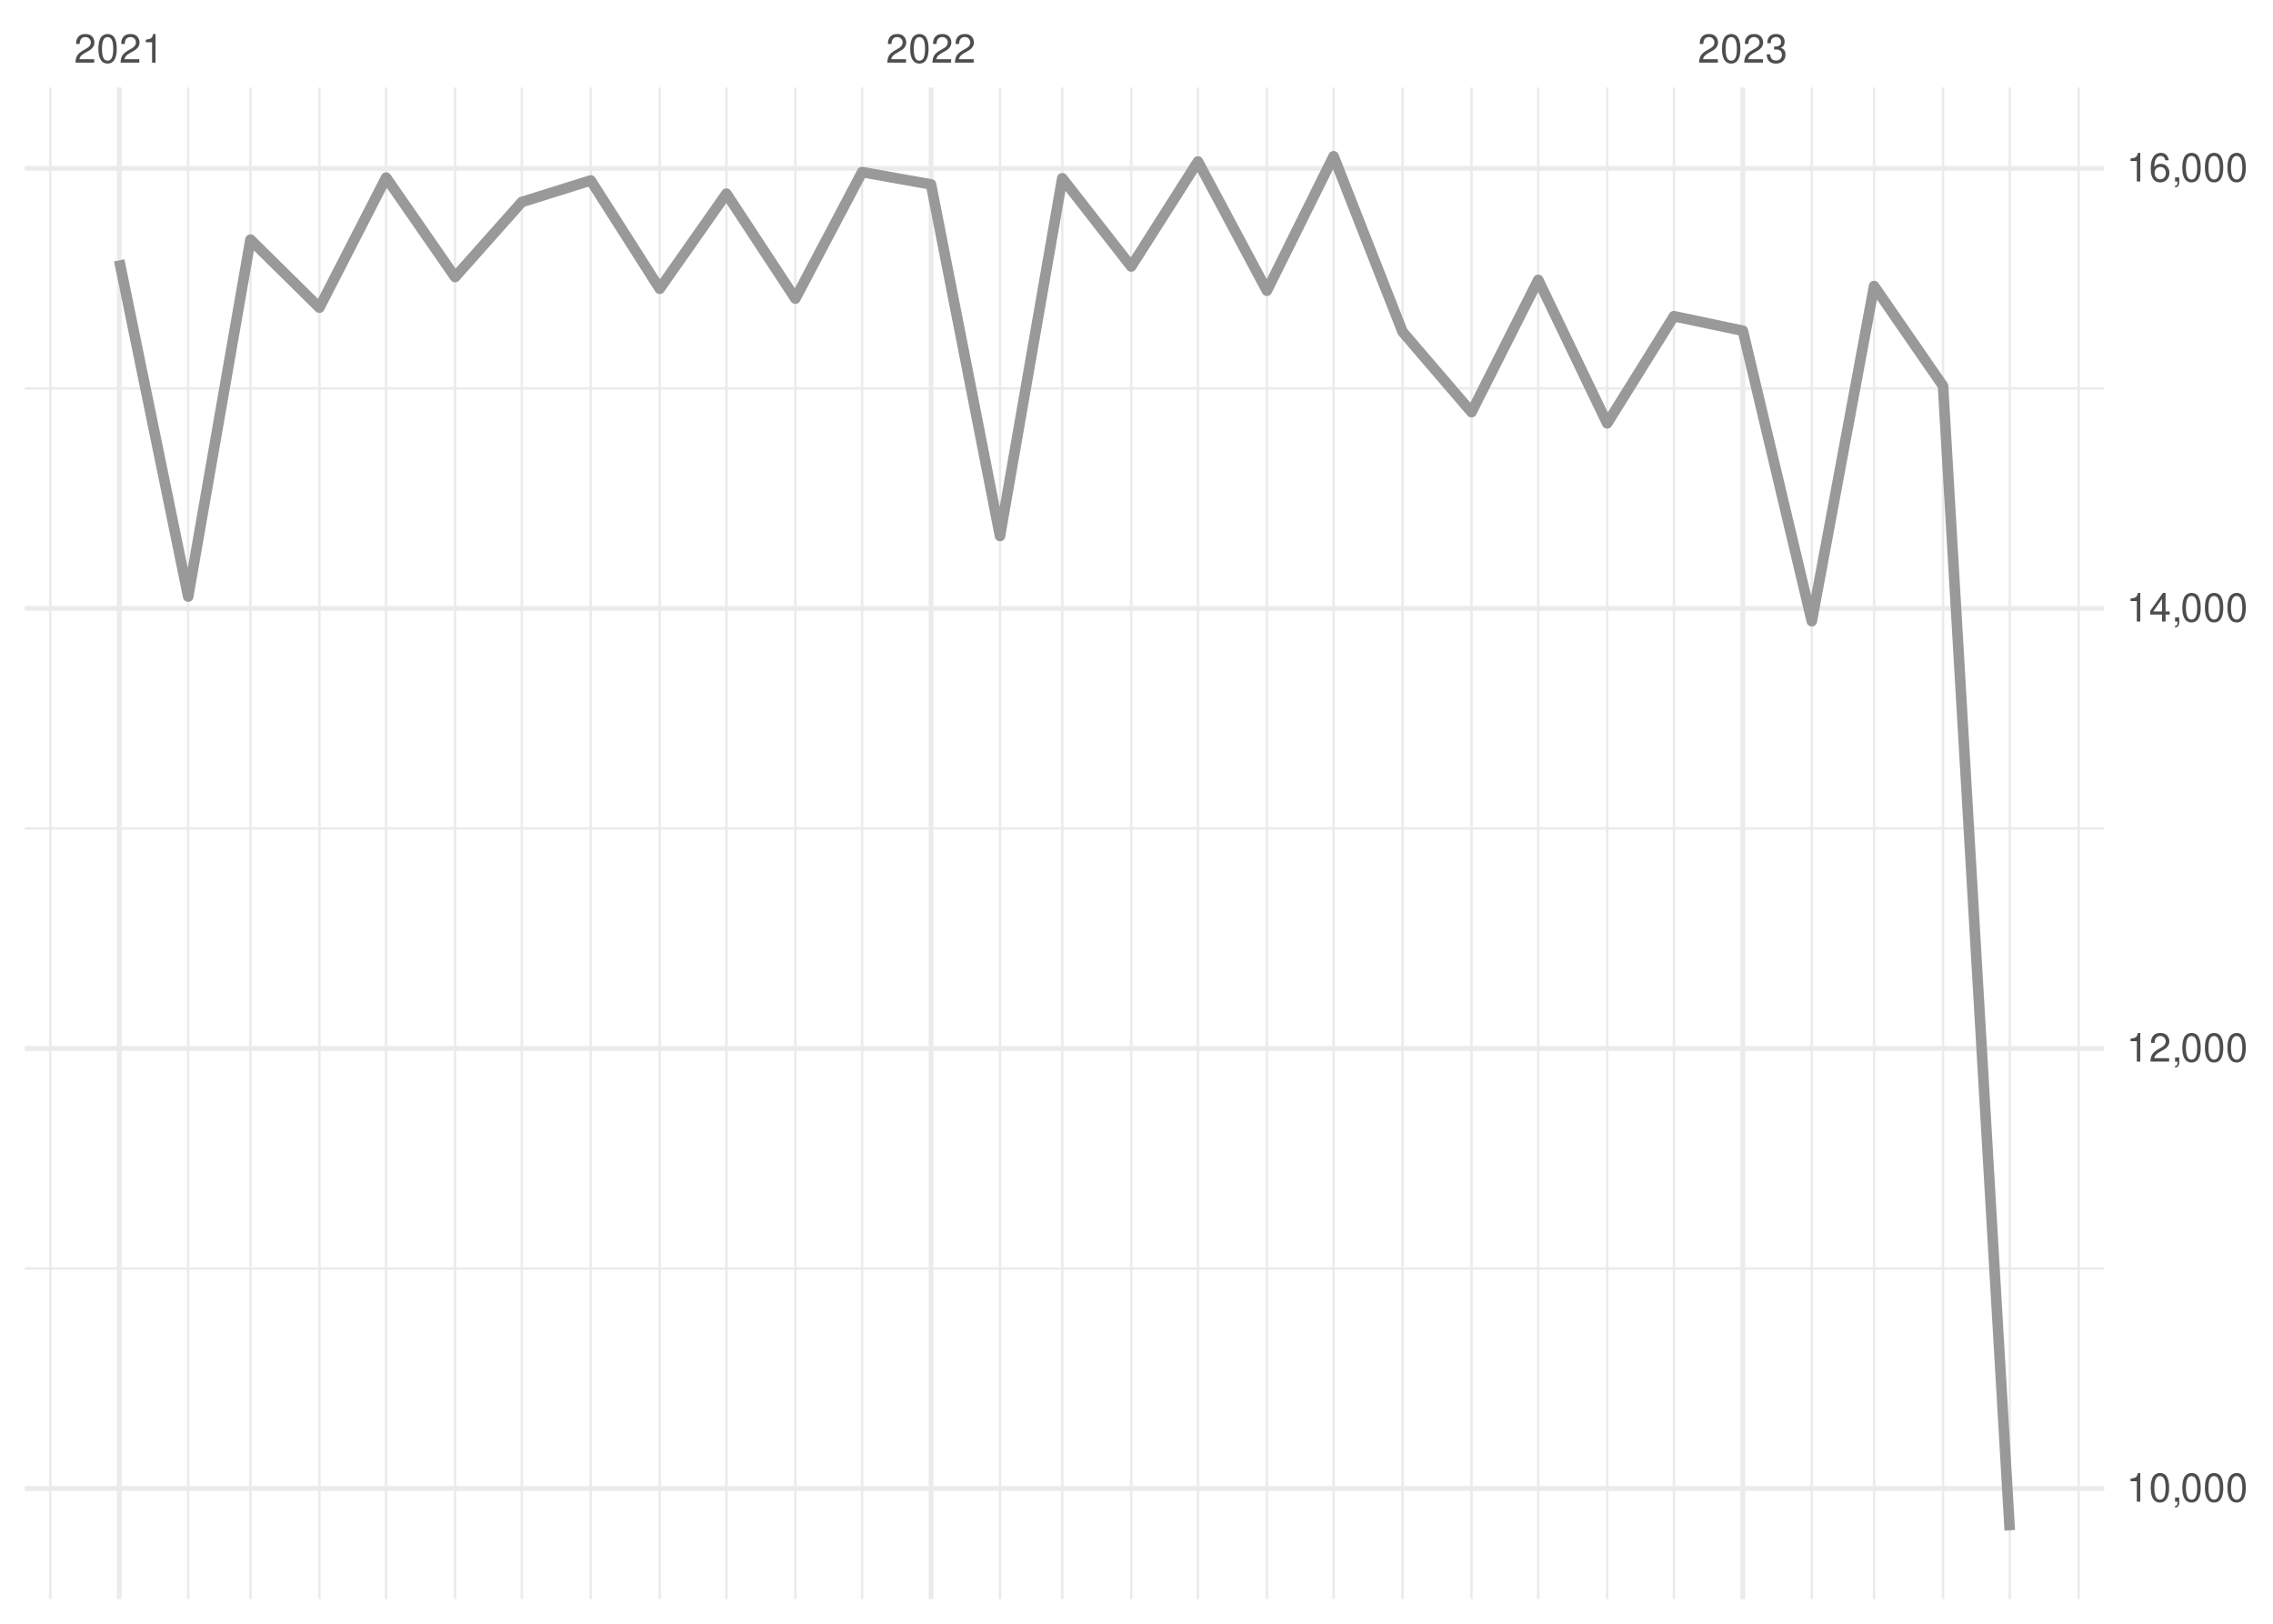
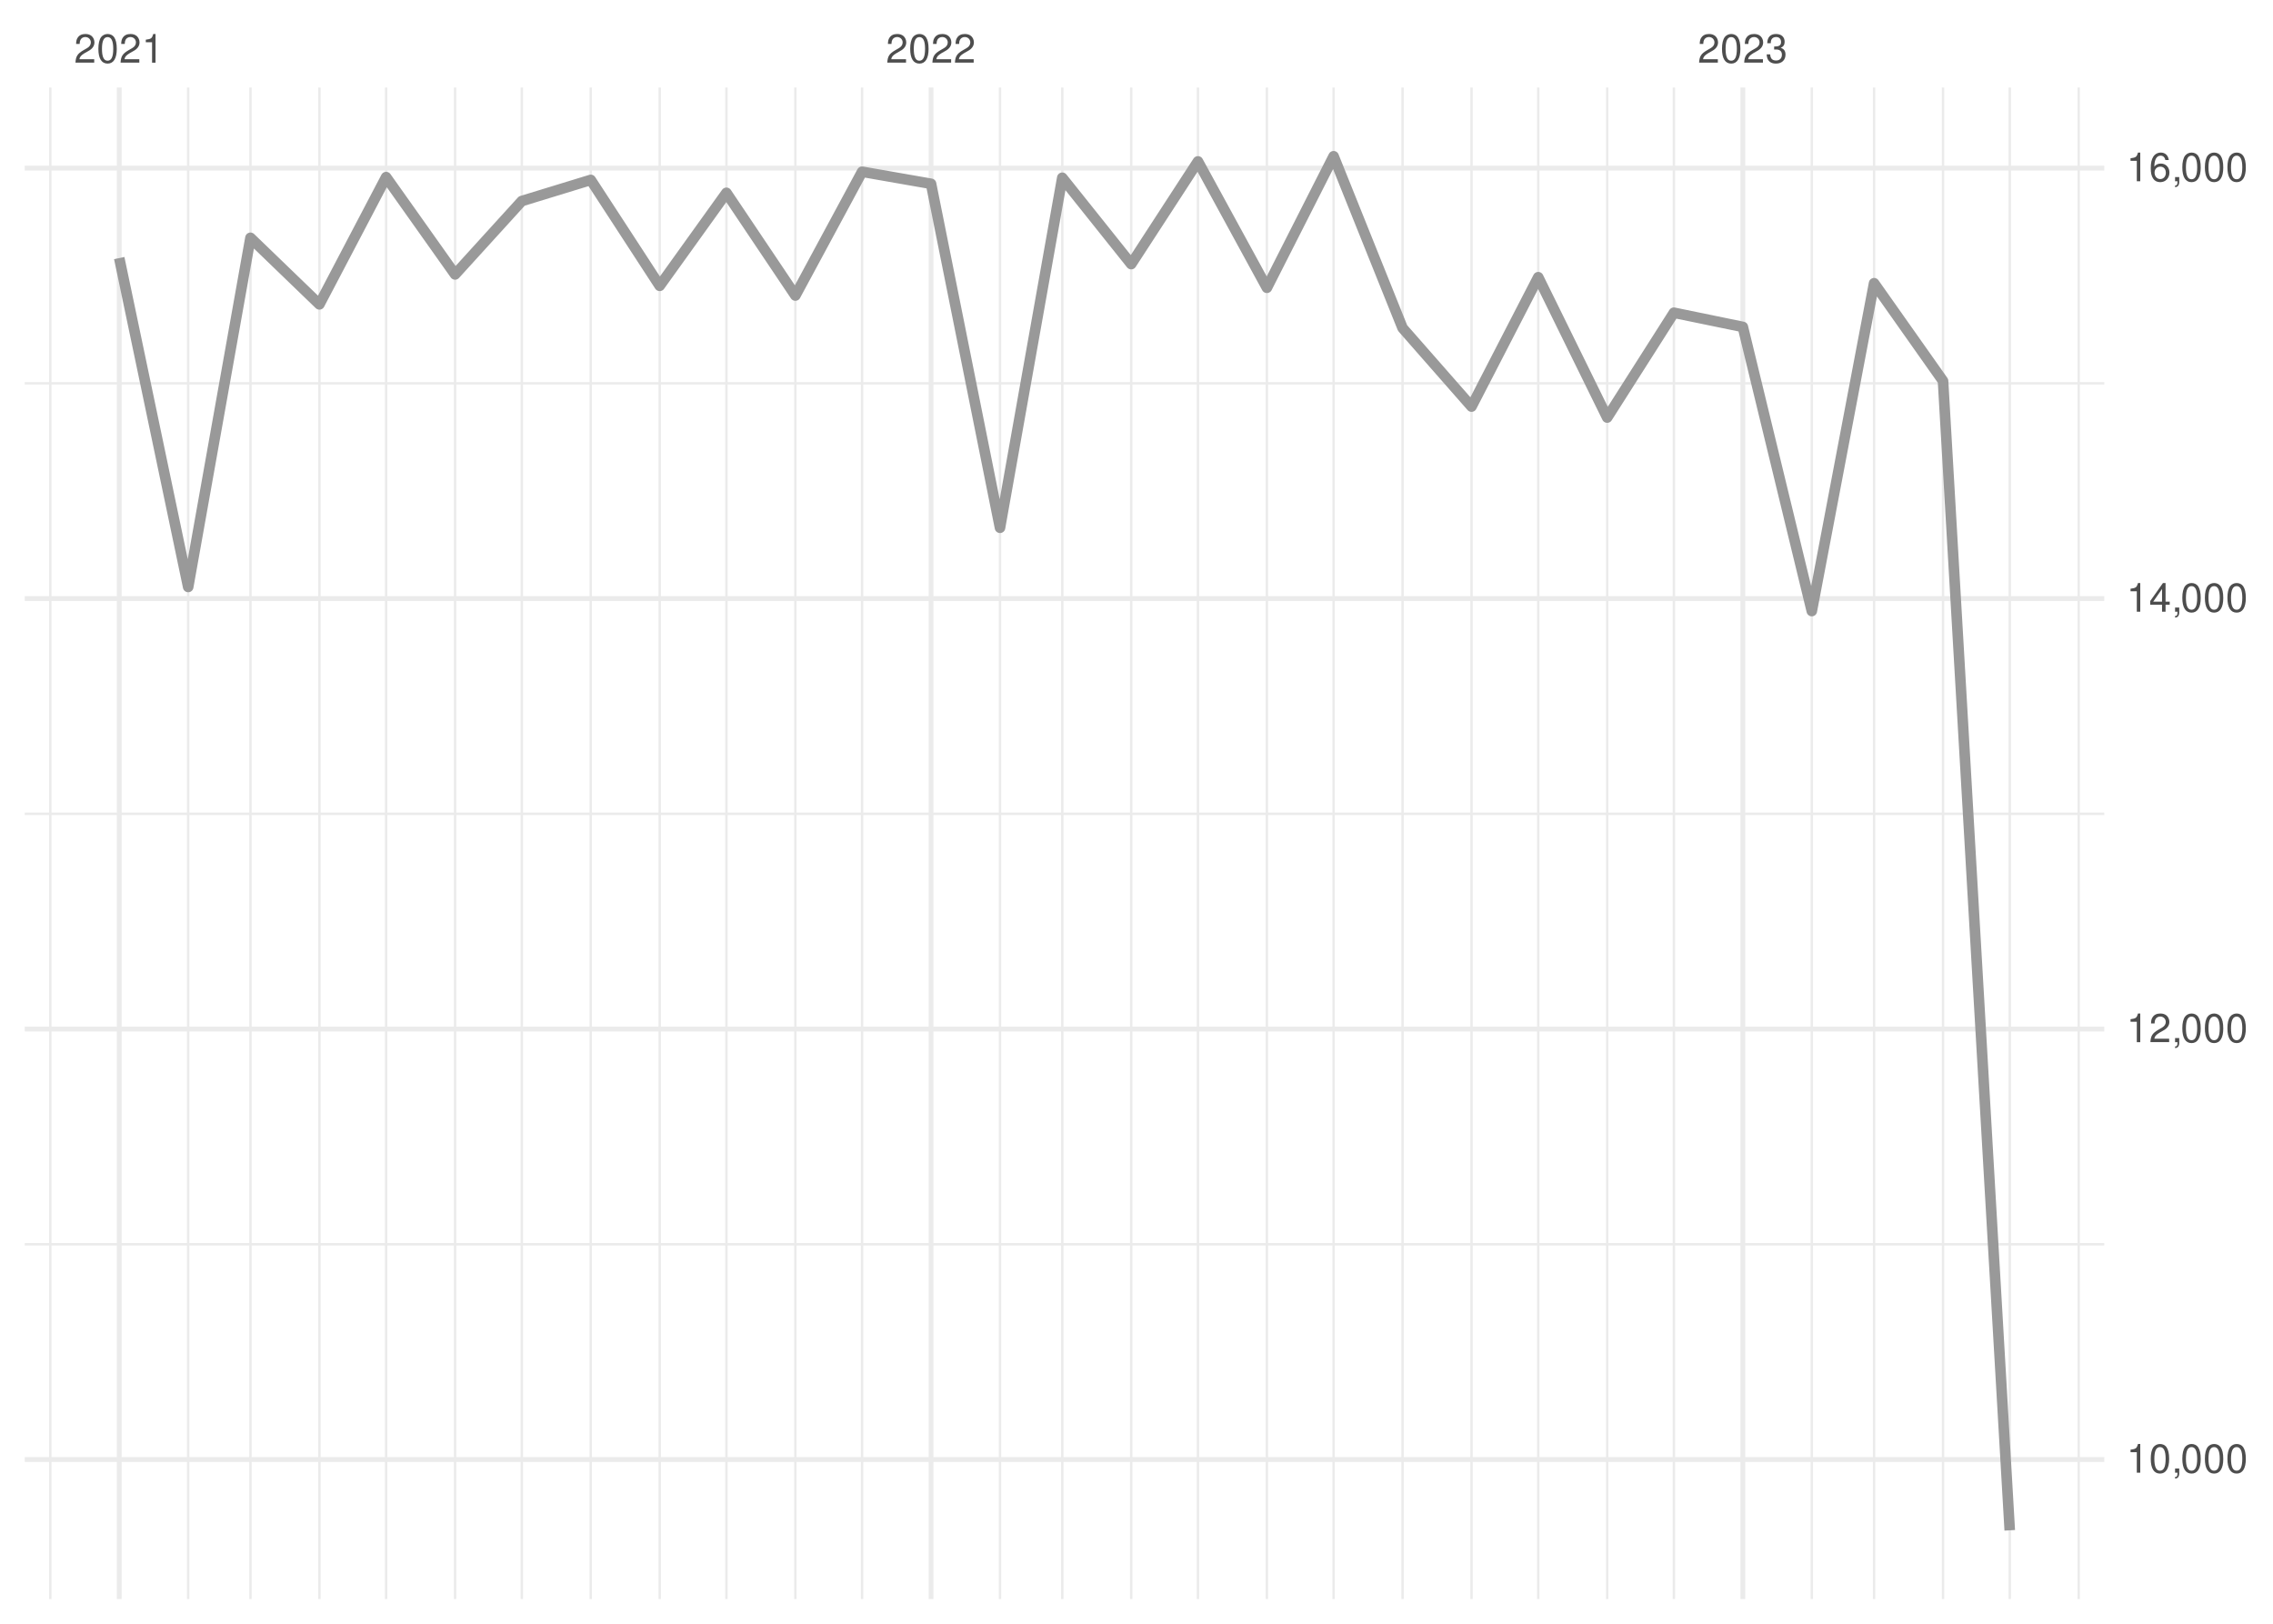
<svg xmlns="http://www.w3.org/2000/svg" xmlns:xlink="http://www.w3.org/1999/xlink" width="504pt" height="360pt" viewBox="0 0 504 360" version="1.1">
  <defs>
    <g>
      <symbol overflow="visible" id="glyph0-0">
        <path style="stroke:none;" d="" />
      </symbol>
      <symbol overflow="visible" id="glyph0-1">
        <path style="stroke:none;" d="M 4.453 -0.766 L 1.172 -0.766 C 1.25 -1.297 1.531 -1.625 2.297 -2.094 L 3.172 -2.594 C 4.047 -3.062 4.5 -3.719 4.5 -4.5 C 4.5 -5.031 4.281 -5.531 3.922 -5.875 C 3.547 -6.203 3.094 -6.359 2.5 -6.359 C 1.703 -6.359 1.125 -6.078 0.781 -5.531 C 0.547 -5.203 0.453 -4.797 0.438 -4.156 L 1.219 -4.156 C 1.234 -4.594 1.297 -4.844 1.406 -5.062 C 1.594 -5.438 2 -5.688 2.469 -5.688 C 3.172 -5.688 3.703 -5.172 3.703 -4.484 C 3.703 -3.969 3.406 -3.531 2.859 -3.219 L 2.047 -2.75 C 0.75 -2 0.375 -1.406 0.297 -0.016 L 4.453 -0.016 Z M 4.453 -0.766 " />
      </symbol>
      <symbol overflow="visible" id="glyph0-2">
        <path style="stroke:none;" d="M 2.422 -6.359 C 1.844 -6.359 1.312 -6.094 0.984 -5.672 C 0.578 -5.109 0.375 -4.25 0.375 -3.078 C 0.375 -0.938 1.078 0.203 2.422 0.203 C 3.734 0.203 4.453 -0.938 4.453 -3.031 C 4.453 -4.25 4.266 -5.078 3.859 -5.672 C 3.531 -6.109 3.016 -6.359 2.422 -6.359 Z M 2.422 -5.672 C 3.25 -5.672 3.672 -4.828 3.672 -3.094 C 3.672 -1.281 3.266 -0.438 2.406 -0.438 C 1.578 -0.438 1.172 -1.312 1.172 -3.062 C 1.172 -4.828 1.578 -5.672 2.422 -5.672 Z M 2.422 -5.672 " />
      </symbol>
      <symbol overflow="visible" id="glyph0-3">
        <path style="stroke:none;" d="M 2.281 -4.531 L 2.281 0 L 3.047 0 L 3.047 -6.359 L 2.547 -6.359 C 2.266 -5.391 2.094 -5.25 0.891 -5.094 L 0.891 -4.531 Z M 2.281 -4.531 " />
      </symbol>
      <symbol overflow="visible" id="glyph0-4">
        <path style="stroke:none;" d="M 1.938 -2.922 L 2.359 -2.922 C 3.203 -2.922 3.656 -2.531 3.656 -1.766 C 3.656 -0.969 3.172 -0.484 2.375 -0.484 C 1.516 -0.484 1.109 -0.922 1.062 -1.844 L 0.281 -1.844 C 0.312 -1.344 0.406 -1 0.547 -0.719 C 0.875 -0.109 1.484 0.203 2.344 0.203 C 3.625 0.203 4.453 -0.578 4.453 -1.781 C 4.453 -2.594 4.141 -3.031 3.391 -3.297 C 3.969 -3.531 4.266 -3.969 4.266 -4.609 C 4.266 -5.703 3.547 -6.359 2.359 -6.359 C 1.109 -6.359 0.438 -5.656 0.406 -4.312 L 1.188 -4.312 C 1.203 -4.703 1.234 -4.922 1.328 -5.109 C 1.5 -5.469 1.891 -5.688 2.375 -5.688 C 3.062 -5.688 3.469 -5.266 3.469 -4.578 C 3.469 -4.141 3.312 -3.859 2.969 -3.719 C 2.766 -3.625 2.484 -3.594 1.938 -3.578 Z M 1.938 -2.922 " />
      </symbol>
      <symbol overflow="visible" id="glyph0-5">
        <path style="stroke:none;" d="M 0.766 -0.922 L 0.766 0 L 1.297 0 L 1.297 0.156 C 1.297 0.766 1.172 0.938 0.766 0.953 L 0.766 1.297 C 1.344 1.312 1.688 0.891 1.688 0.141 L 1.688 -0.922 Z M 0.766 -0.922 " />
      </symbol>
      <symbol overflow="visible" id="glyph0-6">
        <path style="stroke:none;" d="M 2.875 -1.547 L 2.875 0 L 3.656 0 L 3.656 -1.547 L 4.578 -1.547 L 4.578 -2.234 L 3.656 -2.234 L 3.656 -6.359 L 3.078 -6.359 L 0.25 -2.359 L 0.25 -1.547 Z M 2.875 -2.234 L 0.922 -2.234 L 2.875 -5.047 Z M 2.875 -2.234 " />
      </symbol>
      <symbol overflow="visible" id="glyph0-7">
        <path style="stroke:none;" d="M 4.375 -4.703 C 4.234 -5.75 3.562 -6.359 2.609 -6.359 C 1.922 -6.359 1.312 -6.031 0.938 -5.453 C 0.547 -4.828 0.375 -4.062 0.375 -2.906 C 0.375 -1.828 0.531 -1.156 0.906 -0.594 C 1.234 -0.078 1.781 0.203 2.469 0.203 C 3.656 0.203 4.516 -0.688 4.516 -1.922 C 4.516 -3.094 3.719 -3.922 2.609 -3.922 C 1.984 -3.922 1.5 -3.688 1.172 -3.234 C 1.172 -4.797 1.672 -5.672 2.562 -5.672 C 3.109 -5.672 3.484 -5.328 3.609 -4.703 Z M 2.5 -3.234 C 3.25 -3.234 3.719 -2.703 3.719 -1.859 C 3.719 -1.062 3.188 -0.484 2.484 -0.484 C 1.766 -0.484 1.219 -1.094 1.219 -1.906 C 1.219 -2.688 1.734 -3.234 2.5 -3.234 Z M 2.5 -3.234 " />
      </symbol>
    </g>
    <clipPath id="clip1">
-       <path d="M 5.48 280 L 466.59 280 L 466.59 282 L 5.48 282 Z M 5.48 280 " />
+       <path d="M 5.48 275 L 466.59 275 L 466.59 277 L 5.48 277 Z M 5.48 275 " />
    </clipPath>
    <clipPath id="clip2">
-       <path d="M 5.48 183 L 466.59 183 L 466.59 184 L 5.48 184 Z M 5.48 183 " />
+       <path d="M 5.48 180 L 466.59 180 L 466.59 181 L 5.48 181 Z M 5.48 180 " />
    </clipPath>
    <clipPath id="clip3">
-       <path d="M 5.48 85 L 466.59 85 L 466.59 87 L 5.48 87 Z M 5.48 85 " />
+       <path d="M 5.48 84 L 466.59 84 L 466.59 86 L 5.48 86 Z M 5.48 84 " />
    </clipPath>
    <clipPath id="clip4">
      <path d="M 10 19.41 L 12 19.41 L 12 354.52 L 10 354.52 Z M 10 19.41 " />
    </clipPath>
    <clipPath id="clip5">
      <path d="M 41 19.41 L 42 19.41 L 42 354.52 L 41 354.52 Z M 41 19.41 " />
    </clipPath>
    <clipPath id="clip6">
      <path d="M 55 19.41 L 56 19.41 L 56 354.52 L 55 354.52 Z M 55 19.41 " />
    </clipPath>
    <clipPath id="clip7">
      <path d="M 70 19.41 L 72 19.41 L 72 354.52 L 70 354.52 Z M 70 19.41 " />
    </clipPath>
    <clipPath id="clip8">
      <path d="M 85 19.41 L 86 19.41 L 86 354.52 L 85 354.52 Z M 85 19.41 " />
    </clipPath>
    <clipPath id="clip9">
      <path d="M 100 19.41 L 102 19.41 L 102 354.52 L 100 354.52 Z M 100 19.41 " />
    </clipPath>
    <clipPath id="clip10">
      <path d="M 115 19.41 L 116 19.41 L 116 354.52 L 115 354.52 Z M 115 19.41 " />
    </clipPath>
    <clipPath id="clip11">
      <path d="M 130 19.41 L 132 19.41 L 132 354.52 L 130 354.52 Z M 130 19.41 " />
    </clipPath>
    <clipPath id="clip12">
      <path d="M 146 19.41 L 147 19.41 L 147 354.52 L 146 354.52 Z M 146 19.41 " />
    </clipPath>
    <clipPath id="clip13">
      <path d="M 160 19.41 L 162 19.41 L 162 354.52 L 160 354.52 Z M 160 19.41 " />
    </clipPath>
    <clipPath id="clip14">
      <path d="M 176 19.41 L 177 19.41 L 177 354.52 L 176 354.52 Z M 176 19.41 " />
    </clipPath>
    <clipPath id="clip15">
      <path d="M 190 19.41 L 192 19.41 L 192 354.52 L 190 354.52 Z M 190 19.41 " />
    </clipPath>
    <clipPath id="clip16">
      <path d="M 221 19.41 L 222 19.41 L 222 354.52 L 221 354.52 Z M 221 19.41 " />
    </clipPath>
    <clipPath id="clip17">
      <path d="M 235 19.41 L 236 19.41 L 236 354.52 L 235 354.52 Z M 235 19.41 " />
    </clipPath>
    <clipPath id="clip18">
      <path d="M 250 19.41 L 252 19.41 L 252 354.52 L 250 354.52 Z M 250 19.41 " />
    </clipPath>
    <clipPath id="clip19">
      <path d="M 265 19.41 L 266 19.41 L 266 354.52 L 265 354.52 Z M 265 19.41 " />
    </clipPath>
    <clipPath id="clip20">
      <path d="M 280 19.41 L 282 19.41 L 282 354.52 L 280 354.52 Z M 280 19.41 " />
    </clipPath>
    <clipPath id="clip21">
      <path d="M 295 19.41 L 296 19.41 L 296 354.52 L 295 354.52 Z M 295 19.41 " />
    </clipPath>
    <clipPath id="clip22">
      <path d="M 310 19.41 L 312 19.41 L 312 354.52 L 310 354.52 Z M 310 19.41 " />
    </clipPath>
    <clipPath id="clip23">
      <path d="M 326 19.41 L 327 19.41 L 327 354.52 L 326 354.52 Z M 326 19.41 " />
    </clipPath>
    <clipPath id="clip24">
      <path d="M 340 19.41 L 342 19.41 L 342 354.52 L 340 354.52 Z M 340 19.41 " />
    </clipPath>
    <clipPath id="clip25">
      <path d="M 356 19.41 L 357 19.41 L 357 354.52 L 356 354.52 Z M 356 19.41 " />
    </clipPath>
    <clipPath id="clip26">
      <path d="M 370 19.41 L 372 19.41 L 372 354.52 L 370 354.52 Z M 370 19.41 " />
    </clipPath>
    <clipPath id="clip27">
      <path d="M 401 19.41 L 403 19.41 L 403 354.52 L 401 354.52 Z M 401 19.41 " />
    </clipPath>
    <clipPath id="clip28">
      <path d="M 415 19.41 L 416 19.41 L 416 354.52 L 415 354.52 Z M 415 19.41 " />
    </clipPath>
    <clipPath id="clip29">
      <path d="M 430 19.41 L 432 19.41 L 432 354.52 L 430 354.52 Z M 430 19.41 " />
    </clipPath>
    <clipPath id="clip30">
      <path d="M 445 19.41 L 446 19.41 L 446 354.52 L 445 354.52 Z M 445 19.41 " />
    </clipPath>
    <clipPath id="clip31">
      <path d="M 460 19.41 L 462 19.41 L 462 354.52 L 460 354.52 Z M 460 19.41 " />
    </clipPath>
    <clipPath id="clip32">
-       <path d="M 5.48 329 L 466.59 329 L 466.59 331 L 5.48 331 Z M 5.48 329 " />
+       <path d="M 5.48 323 L 466.59 323 L 466.59 325 L 5.48 325 Z M 5.48 323 " />
    </clipPath>
    <clipPath id="clip33">
-       <path d="M 5.48 231 L 466.59 231 L 466.59 233 L 5.48 233 Z M 5.48 231 " />
+       <path d="M 5.48 227 L 466.59 227 L 466.59 229 L 5.48 229 Z M 5.48 227 " />
    </clipPath>
    <clipPath id="clip34">
-       <path d="M 5.48 134 L 466.59 134 L 466.59 136 L 5.48 136 Z M 5.48 134 " />
+       <path d="M 5.48 132 L 466.59 132 L 466.59 134 L 5.48 134 Z M 5.48 132 " />
    </clipPath>
    <clipPath id="clip35">
      <path d="M 5.48 36 L 466.59 36 L 466.59 38 L 5.48 38 Z M 5.48 36 " />
    </clipPath>
    <clipPath id="clip36">
      <path d="M 25 19.41 L 27 19.41 L 27 354.52 L 25 354.52 Z M 25 19.41 " />
    </clipPath>
    <clipPath id="clip37">
      <path d="M 205 19.41 L 207 19.41 L 207 354.52 L 205 354.52 Z M 205 19.41 " />
    </clipPath>
    <clipPath id="clip38">
      <path d="M 385 19.41 L 387 19.41 L 387 354.52 L 385 354.52 Z M 385 19.41 " />
    </clipPath>
  </defs>
  <g id="surface26">
    <rect x="0" y="0" width="504" height="360" style="fill:rgb(100%,100%,100%);fill-opacity:1;stroke:none;" />
    <g clip-path="url(#clip1)" clip-rule="nonzero">
-       <path style="fill:none;stroke-width:0.533;stroke-linecap:butt;stroke-linejoin:round;stroke:rgb(92.157%,92.157%,92.157%);stroke-opacity:1;stroke-miterlimit:10;" d="M 5.48 281.238 L 466.59 281.238 " />
+       <path style="fill:none;stroke-width:0.533;stroke-linecap:butt;stroke-linejoin:round;stroke:rgb(92.157%,92.157%,92.157%);stroke-opacity:1;stroke-miterlimit:10;" d="M 5.48 275.867 L 466.59 275.867 " />
    </g>
    <g clip-path="url(#clip2)" clip-rule="nonzero">
-       <path style="fill:none;stroke-width:0.533;stroke-linecap:butt;stroke-linejoin:round;stroke:rgb(92.157%,92.157%,92.157%);stroke-opacity:1;stroke-miterlimit:10;" d="M 5.48 183.672 L 466.59 183.672 " />
+       <path style="fill:none;stroke-width:0.533;stroke-linecap:butt;stroke-linejoin:round;stroke:rgb(92.157%,92.157%,92.157%);stroke-opacity:1;stroke-miterlimit:10;" d="M 5.48 180.43 L 466.59 180.43 " />
    </g>
    <g clip-path="url(#clip3)" clip-rule="nonzero">
-       <path style="fill:none;stroke-width:0.533;stroke-linecap:butt;stroke-linejoin:round;stroke:rgb(92.157%,92.157%,92.157%);stroke-opacity:1;stroke-miterlimit:10;" d="M 5.48 86.109 L 466.59 86.109 " />
+       <path style="fill:none;stroke-width:0.533;stroke-linecap:butt;stroke-linejoin:round;stroke:rgb(92.157%,92.157%,92.157%);stroke-opacity:1;stroke-miterlimit:10;" d="M 5.48 84.988 L 466.59 84.988 " />
    </g>
    <g clip-path="url(#clip4)" clip-rule="nonzero">
      <path style="fill:none;stroke-width:0.533;stroke-linecap:butt;stroke-linejoin:round;stroke:rgb(92.157%,92.157%,92.157%);stroke-opacity:1;stroke-miterlimit:10;" d="M 11.152 354.52 L 11.152 19.41 " />
    </g>
    <g clip-path="url(#clip5)" clip-rule="nonzero">
      <path style="fill:none;stroke-width:0.533;stroke-linecap:butt;stroke-linejoin:round;stroke:rgb(92.157%,92.157%,92.157%);stroke-opacity:1;stroke-miterlimit:10;" d="M 41.727 354.52 L 41.727 19.41 " />
    </g>
    <g clip-path="url(#clip6)" clip-rule="nonzero">
      <path style="fill:none;stroke-width:0.533;stroke-linecap:butt;stroke-linejoin:round;stroke:rgb(92.157%,92.157%,92.157%);stroke-opacity:1;stroke-miterlimit:10;" d="M 55.535 354.52 L 55.535 19.41 " />
    </g>
    <g clip-path="url(#clip7)" clip-rule="nonzero">
      <path style="fill:none;stroke-width:0.533;stroke-linecap:butt;stroke-linejoin:round;stroke:rgb(92.157%,92.157%,92.157%);stroke-opacity:1;stroke-miterlimit:10;" d="M 70.824 354.52 L 70.824 19.41 " />
    </g>
    <g clip-path="url(#clip8)" clip-rule="nonzero">
      <path style="fill:none;stroke-width:0.533;stroke-linecap:butt;stroke-linejoin:round;stroke:rgb(92.157%,92.157%,92.157%);stroke-opacity:1;stroke-miterlimit:10;" d="M 85.617 354.52 L 85.617 19.41 " />
    </g>
    <g clip-path="url(#clip9)" clip-rule="nonzero">
      <path style="fill:none;stroke-width:0.533;stroke-linecap:butt;stroke-linejoin:round;stroke:rgb(92.157%,92.157%,92.157%);stroke-opacity:1;stroke-miterlimit:10;" d="M 100.906 354.52 L 100.906 19.41 " />
    </g>
    <g clip-path="url(#clip10)" clip-rule="nonzero">
      <path style="fill:none;stroke-width:0.533;stroke-linecap:butt;stroke-linejoin:round;stroke:rgb(92.157%,92.157%,92.157%);stroke-opacity:1;stroke-miterlimit:10;" d="M 115.703 354.52 L 115.703 19.41 " />
    </g>
    <g clip-path="url(#clip11)" clip-rule="nonzero">
      <path style="fill:none;stroke-width:0.533;stroke-linecap:butt;stroke-linejoin:round;stroke:rgb(92.157%,92.157%,92.157%);stroke-opacity:1;stroke-miterlimit:10;" d="M 130.988 354.52 L 130.988 19.41 " />
    </g>
    <g clip-path="url(#clip12)" clip-rule="nonzero">
      <path style="fill:none;stroke-width:0.533;stroke-linecap:butt;stroke-linejoin:round;stroke:rgb(92.157%,92.157%,92.157%);stroke-opacity:1;stroke-miterlimit:10;" d="M 146.277 354.52 L 146.277 19.41 " />
    </g>
    <g clip-path="url(#clip13)" clip-rule="nonzero">
      <path style="fill:none;stroke-width:0.533;stroke-linecap:butt;stroke-linejoin:round;stroke:rgb(92.157%,92.157%,92.157%);stroke-opacity:1;stroke-miterlimit:10;" d="M 161.074 354.52 L 161.074 19.41 " />
    </g>
    <g clip-path="url(#clip14)" clip-rule="nonzero">
      <path style="fill:none;stroke-width:0.533;stroke-linecap:butt;stroke-linejoin:round;stroke:rgb(92.157%,92.157%,92.157%);stroke-opacity:1;stroke-miterlimit:10;" d="M 176.359 354.52 L 176.359 19.41 " />
    </g>
    <g clip-path="url(#clip15)" clip-rule="nonzero">
      <path style="fill:none;stroke-width:0.533;stroke-linecap:butt;stroke-linejoin:round;stroke:rgb(92.157%,92.157%,92.157%);stroke-opacity:1;stroke-miterlimit:10;" d="M 191.156 354.52 L 191.156 19.41 " />
    </g>
    <g clip-path="url(#clip16)" clip-rule="nonzero">
      <path style="fill:none;stroke-width:0.533;stroke-linecap:butt;stroke-linejoin:round;stroke:rgb(92.157%,92.157%,92.157%);stroke-opacity:1;stroke-miterlimit:10;" d="M 221.734 354.52 L 221.734 19.41 " />
    </g>
    <g clip-path="url(#clip17)" clip-rule="nonzero">
      <path style="fill:none;stroke-width:0.533;stroke-linecap:butt;stroke-linejoin:round;stroke:rgb(92.157%,92.157%,92.157%);stroke-opacity:1;stroke-miterlimit:10;" d="M 235.543 354.52 L 235.543 19.41 " />
    </g>
    <g clip-path="url(#clip18)" clip-rule="nonzero">
      <path style="fill:none;stroke-width:0.533;stroke-linecap:butt;stroke-linejoin:round;stroke:rgb(92.157%,92.157%,92.157%);stroke-opacity:1;stroke-miterlimit:10;" d="M 250.828 354.52 L 250.828 19.41 " />
    </g>
    <g clip-path="url(#clip19)" clip-rule="nonzero">
      <path style="fill:none;stroke-width:0.533;stroke-linecap:butt;stroke-linejoin:round;stroke:rgb(92.157%,92.157%,92.157%);stroke-opacity:1;stroke-miterlimit:10;" d="M 265.625 354.52 L 265.625 19.41 " />
    </g>
    <g clip-path="url(#clip20)" clip-rule="nonzero">
      <path style="fill:none;stroke-width:0.533;stroke-linecap:butt;stroke-linejoin:round;stroke:rgb(92.157%,92.157%,92.157%);stroke-opacity:1;stroke-miterlimit:10;" d="M 280.914 354.52 L 280.914 19.41 " />
    </g>
    <g clip-path="url(#clip21)" clip-rule="nonzero">
      <path style="fill:none;stroke-width:0.533;stroke-linecap:butt;stroke-linejoin:round;stroke:rgb(92.157%,92.157%,92.157%);stroke-opacity:1;stroke-miterlimit:10;" d="M 295.707 354.52 L 295.707 19.41 " />
    </g>
    <g clip-path="url(#clip22)" clip-rule="nonzero">
      <path style="fill:none;stroke-width:0.533;stroke-linecap:butt;stroke-linejoin:round;stroke:rgb(92.157%,92.157%,92.157%);stroke-opacity:1;stroke-miterlimit:10;" d="M 310.996 354.52 L 310.996 19.41 " />
    </g>
    <g clip-path="url(#clip23)" clip-rule="nonzero">
      <path style="fill:none;stroke-width:0.533;stroke-linecap:butt;stroke-linejoin:round;stroke:rgb(92.157%,92.157%,92.157%);stroke-opacity:1;stroke-miterlimit:10;" d="M 326.285 354.52 L 326.285 19.41 " />
    </g>
    <g clip-path="url(#clip24)" clip-rule="nonzero">
      <path style="fill:none;stroke-width:0.533;stroke-linecap:butt;stroke-linejoin:round;stroke:rgb(92.157%,92.157%,92.157%);stroke-opacity:1;stroke-miterlimit:10;" d="M 341.078 354.52 L 341.078 19.41 " />
    </g>
    <g clip-path="url(#clip25)" clip-rule="nonzero">
      <path style="fill:none;stroke-width:0.533;stroke-linecap:butt;stroke-linejoin:round;stroke:rgb(92.157%,92.157%,92.157%);stroke-opacity:1;stroke-miterlimit:10;" d="M 356.367 354.52 L 356.367 19.41 " />
    </g>
    <g clip-path="url(#clip26)" clip-rule="nonzero">
      <path style="fill:none;stroke-width:0.533;stroke-linecap:butt;stroke-linejoin:round;stroke:rgb(92.157%,92.157%,92.157%);stroke-opacity:1;stroke-miterlimit:10;" d="M 371.16 354.52 L 371.16 19.41 " />
    </g>
    <g clip-path="url(#clip27)" clip-rule="nonzero">
      <path style="fill:none;stroke-width:0.533;stroke-linecap:butt;stroke-linejoin:round;stroke:rgb(92.157%,92.157%,92.157%);stroke-opacity:1;stroke-miterlimit:10;" d="M 401.738 354.52 L 401.738 19.41 " />
    </g>
    <g clip-path="url(#clip28)" clip-rule="nonzero">
      <path style="fill:none;stroke-width:0.533;stroke-linecap:butt;stroke-linejoin:round;stroke:rgb(92.157%,92.157%,92.157%);stroke-opacity:1;stroke-miterlimit:10;" d="M 415.547 354.52 L 415.547 19.41 " />
    </g>
    <g clip-path="url(#clip29)" clip-rule="nonzero">
      <path style="fill:none;stroke-width:0.533;stroke-linecap:butt;stroke-linejoin:round;stroke:rgb(92.157%,92.157%,92.157%);stroke-opacity:1;stroke-miterlimit:10;" d="M 430.836 354.52 L 430.836 19.41 " />
    </g>
    <g clip-path="url(#clip30)" clip-rule="nonzero">
      <path style="fill:none;stroke-width:0.533;stroke-linecap:butt;stroke-linejoin:round;stroke:rgb(92.157%,92.157%,92.157%);stroke-opacity:1;stroke-miterlimit:10;" d="M 445.629 354.52 L 445.629 19.41 " />
    </g>
    <g clip-path="url(#clip31)" clip-rule="nonzero">
      <path style="fill:none;stroke-width:0.533;stroke-linecap:butt;stroke-linejoin:round;stroke:rgb(92.157%,92.157%,92.157%);stroke-opacity:1;stroke-miterlimit:10;" d="M 460.918 354.52 L 460.918 19.41 " />
    </g>
    <g clip-path="url(#clip32)" clip-rule="nonzero">
-       <path style="fill:none;stroke-width:1.067;stroke-linecap:butt;stroke-linejoin:round;stroke:rgb(92.157%,92.157%,92.157%);stroke-opacity:1;stroke-miterlimit:10;" d="M 5.48 330.02 L 466.59 330.02 " />
+       <path style="fill:none;stroke-width:1.067;stroke-linecap:butt;stroke-linejoin:round;stroke:rgb(92.157%,92.157%,92.157%);stroke-opacity:1;stroke-miterlimit:10;" d="M 5.48 323.59 L 466.59 323.59 " />
    </g>
    <g clip-path="url(#clip33)" clip-rule="nonzero">
-       <path style="fill:none;stroke-width:1.067;stroke-linecap:butt;stroke-linejoin:round;stroke:rgb(92.157%,92.157%,92.157%);stroke-opacity:1;stroke-miterlimit:10;" d="M 5.48 232.457 L 466.59 232.457 " />
+       <path style="fill:none;stroke-width:1.067;stroke-linecap:butt;stroke-linejoin:round;stroke:rgb(92.157%,92.157%,92.157%);stroke-opacity:1;stroke-miterlimit:10;" d="M 5.48 228.148 L 466.59 228.148 " />
    </g>
    <g clip-path="url(#clip34)" clip-rule="nonzero">
-       <path style="fill:none;stroke-width:1.067;stroke-linecap:butt;stroke-linejoin:round;stroke:rgb(92.157%,92.157%,92.157%);stroke-opacity:1;stroke-miterlimit:10;" d="M 5.48 134.891 L 466.59 134.891 " />
+       <path style="fill:none;stroke-width:1.067;stroke-linecap:butt;stroke-linejoin:round;stroke:rgb(92.157%,92.157%,92.157%);stroke-opacity:1;stroke-miterlimit:10;" d="M 5.48 132.707 L 466.59 132.707 " />
    </g>
    <g clip-path="url(#clip35)" clip-rule="nonzero">
-       <path style="fill:none;stroke-width:1.067;stroke-linecap:butt;stroke-linejoin:round;stroke:rgb(92.157%,92.157%,92.157%);stroke-opacity:1;stroke-miterlimit:10;" d="M 5.48 37.328 L 466.59 37.328 " />
+       <path style="fill:none;stroke-width:1.067;stroke-linecap:butt;stroke-linejoin:round;stroke:rgb(92.157%,92.157%,92.157%);stroke-opacity:1;stroke-miterlimit:10;" d="M 5.48 37.27 L 466.59 37.27 " />
    </g>
    <g clip-path="url(#clip36)" clip-rule="nonzero">
      <path style="fill:none;stroke-width:1.067;stroke-linecap:butt;stroke-linejoin:round;stroke:rgb(92.157%,92.157%,92.157%);stroke-opacity:1;stroke-miterlimit:10;" d="M 26.438 354.52 L 26.438 19.41 " />
    </g>
    <g clip-path="url(#clip37)" clip-rule="nonzero">
      <path style="fill:none;stroke-width:1.067;stroke-linecap:butt;stroke-linejoin:round;stroke:rgb(92.157%,92.157%,92.157%);stroke-opacity:1;stroke-miterlimit:10;" d="M 206.445 354.52 L 206.445 19.41 " />
    </g>
    <g clip-path="url(#clip38)" clip-rule="nonzero">
      <path style="fill:none;stroke-width:1.067;stroke-linecap:butt;stroke-linejoin:round;stroke:rgb(92.157%,92.157%,92.157%);stroke-opacity:1;stroke-miterlimit:10;" d="M 386.449 354.52 L 386.449 19.41 " />
    </g>
-     <path style="fill:none;stroke-width:2.347;stroke-linecap:butt;stroke-linejoin:round;stroke:rgb(60%,60%,60%);stroke-opacity:1;stroke-miterlimit:10;" d="M 26.438 57.719 L 41.727 132.258 L 55.535 53.133 L 70.824 68.207 L 85.617 39.375 L 100.906 61.426 L 115.703 44.789 L 130.988 40.008 L 146.277 64.012 L 161.074 42.938 L 176.359 66.207 L 191.156 38.156 L 206.445 40.887 L 221.734 118.84 L 235.543 39.52 L 250.828 59.082 L 265.625 35.812 L 280.914 64.449 L 295.707 34.645 L 310.996 73.57 L 326.285 91.379 L 341.078 62.059 L 356.367 93.863 L 371.16 70.109 L 386.449 73.328 L 401.738 137.719 L 415.547 63.426 L 430.836 85.57 L 445.629 339.289 " />
+     <path style="fill:none;stroke-width:2.347;stroke-linecap:butt;stroke-linejoin:round;stroke:rgb(60%,60%,60%);stroke-opacity:1;stroke-miterlimit:10;" d="M 26.438 57.215 L 41.727 130.133 L 55.535 52.73 L 70.824 67.477 L 85.617 39.273 L 100.906 60.84 L 115.703 44.57 L 130.988 39.891 L 146.277 63.371 L 161.074 42.754 L 176.359 65.52 L 191.156 38.078 L 206.445 40.75 L 221.734 117.008 L 235.543 39.414 L 250.828 58.551 L 265.625 35.789 L 280.914 63.801 L 295.707 34.645 L 310.996 72.723 L 326.285 90.141 L 341.078 61.461 L 356.367 92.574 L 371.16 69.336 L 386.449 72.484 L 401.738 135.477 L 415.547 62.797 L 430.836 84.465 L 445.629 339.289 " />
    <g style="fill:rgb(30.196%,30.196%,30.196%);fill-opacity:1;">
      <use xlink:href="#glyph0-1" x="16.438" y="13.896" />
      <use xlink:href="#glyph0-2" x="21.438" y="13.896" />
      <use xlink:href="#glyph0-1" x="26.438" y="13.896" />
      <use xlink:href="#glyph0-3" x="31.438" y="13.896" />
    </g>
    <g style="fill:rgb(30.196%,30.196%,30.196%);fill-opacity:1;">
      <use xlink:href="#glyph0-1" x="196.445" y="13.896" />
      <use xlink:href="#glyph0-2" x="201.445" y="13.896" />
      <use xlink:href="#glyph0-1" x="206.445" y="13.896" />
      <use xlink:href="#glyph0-1" x="211.445" y="13.896" />
    </g>
    <g style="fill:rgb(30.196%,30.196%,30.196%);fill-opacity:1;">
      <use xlink:href="#glyph0-1" x="376.449" y="13.896" />
      <use xlink:href="#glyph0-2" x="381.449" y="13.896" />
      <use xlink:href="#glyph0-1" x="386.449" y="13.896" />
      <use xlink:href="#glyph0-4" x="391.449" y="13.896" />
    </g>
    <g style="fill:rgb(30.196%,30.196%,30.196%);fill-opacity:1;">
-       <use xlink:href="#glyph0-3" x="471.52" y="332.935" />
-       <use xlink:href="#glyph0-2" x="476.52" y="332.935" />
-       <use xlink:href="#glyph0-5" x="481.52" y="332.935" />
-       <use xlink:href="#glyph0-2" x="483.52" y="332.935" />
-       <use xlink:href="#glyph0-2" x="488.52" y="332.935" />
-       <use xlink:href="#glyph0-2" x="493.52" y="332.935" />
-     </g>
-     <g style="fill:rgb(30.196%,30.196%,30.196%);fill-opacity:1;">
-       <use xlink:href="#glyph0-3" x="471.52" y="235.372" />
-       <use xlink:href="#glyph0-1" x="476.52" y="235.372" />
-       <use xlink:href="#glyph0-5" x="481.52" y="235.372" />
-       <use xlink:href="#glyph0-2" x="483.52" y="235.372" />
-       <use xlink:href="#glyph0-2" x="488.52" y="235.372" />
-       <use xlink:href="#glyph0-2" x="493.52" y="235.372" />
-     </g>
-     <g style="fill:rgb(30.196%,30.196%,30.196%);fill-opacity:1;">
-       <use xlink:href="#glyph0-3" x="471.52" y="137.806" />
-       <use xlink:href="#glyph0-6" x="476.52" y="137.806" />
-       <use xlink:href="#glyph0-5" x="481.52" y="137.806" />
-       <use xlink:href="#glyph0-2" x="483.52" y="137.806" />
-       <use xlink:href="#glyph0-2" x="488.52" y="137.806" />
-       <use xlink:href="#glyph0-2" x="493.52" y="137.806" />
-     </g>
-     <g style="fill:rgb(30.196%,30.196%,30.196%);fill-opacity:1;">
-       <use xlink:href="#glyph0-3" x="471.52" y="40.243" />
-       <use xlink:href="#glyph0-7" x="476.52" y="40.243" />
-       <use xlink:href="#glyph0-5" x="481.52" y="40.243" />
-       <use xlink:href="#glyph0-2" x="483.52" y="40.243" />
-       <use xlink:href="#glyph0-2" x="488.52" y="40.243" />
-       <use xlink:href="#glyph0-2" x="493.52" y="40.243" />
+       <use xlink:href="#glyph0-3" x="471.52" y="326.505" />
+       <use xlink:href="#glyph0-2" x="476.52" y="326.505" />
+       <use xlink:href="#glyph0-5" x="481.52" y="326.505" />
+       <use xlink:href="#glyph0-2" x="483.52" y="326.505" />
+       <use xlink:href="#glyph0-2" x="488.52" y="326.505" />
+       <use xlink:href="#glyph0-2" x="493.52" y="326.505" />
+     </g>
+     <g style="fill:rgb(30.196%,30.196%,30.196%);fill-opacity:1;">
+       <use xlink:href="#glyph0-3" x="471.52" y="231.063" />
+       <use xlink:href="#glyph0-1" x="476.52" y="231.063" />
+       <use xlink:href="#glyph0-5" x="481.52" y="231.063" />
+       <use xlink:href="#glyph0-2" x="483.52" y="231.063" />
+       <use xlink:href="#glyph0-2" x="488.52" y="231.063" />
+       <use xlink:href="#glyph0-2" x="493.52" y="231.063" />
+     </g>
+     <g style="fill:rgb(30.196%,30.196%,30.196%);fill-opacity:1;">
+       <use xlink:href="#glyph0-3" x="471.52" y="135.622" />
+       <use xlink:href="#glyph0-6" x="476.52" y="135.622" />
+       <use xlink:href="#glyph0-5" x="481.52" y="135.622" />
+       <use xlink:href="#glyph0-2" x="483.52" y="135.622" />
+       <use xlink:href="#glyph0-2" x="488.52" y="135.622" />
+       <use xlink:href="#glyph0-2" x="493.52" y="135.622" />
+     </g>
+     <g style="fill:rgb(30.196%,30.196%,30.196%);fill-opacity:1;">
+       <use xlink:href="#glyph0-3" x="471.52" y="40.185" />
+       <use xlink:href="#glyph0-7" x="476.52" y="40.185" />
+       <use xlink:href="#glyph0-5" x="481.52" y="40.185" />
+       <use xlink:href="#glyph0-2" x="483.52" y="40.185" />
+       <use xlink:href="#glyph0-2" x="488.52" y="40.185" />
+       <use xlink:href="#glyph0-2" x="493.52" y="40.185" />
    </g>
  </g>
</svg>
